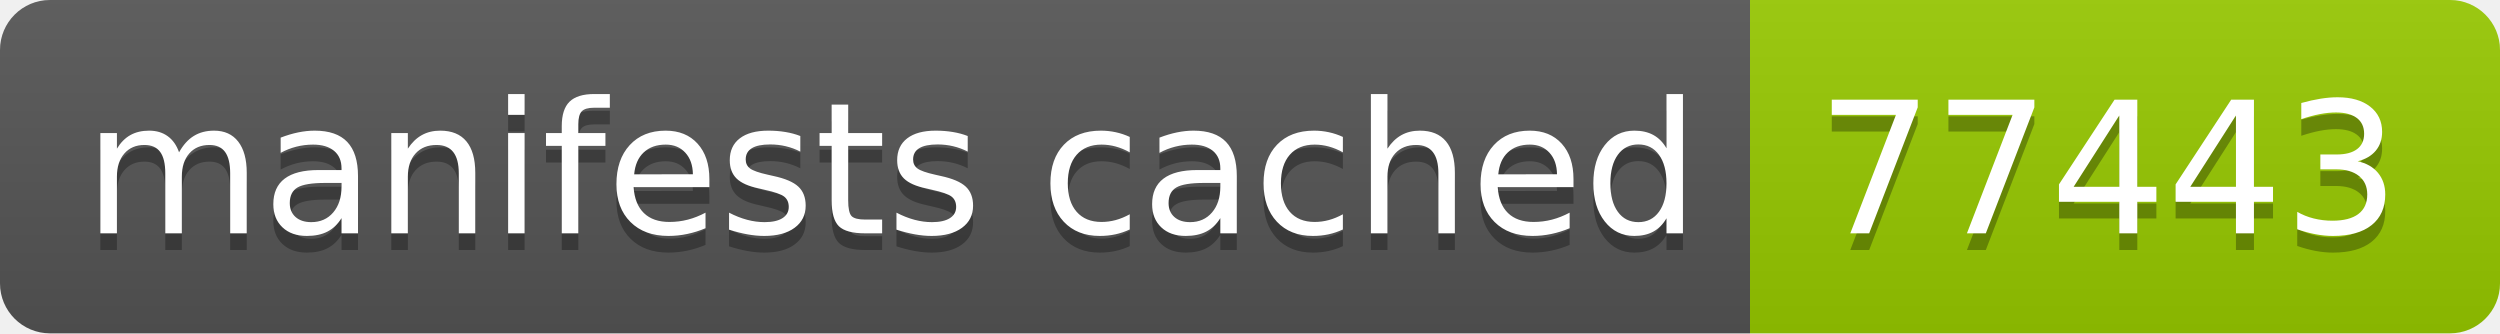
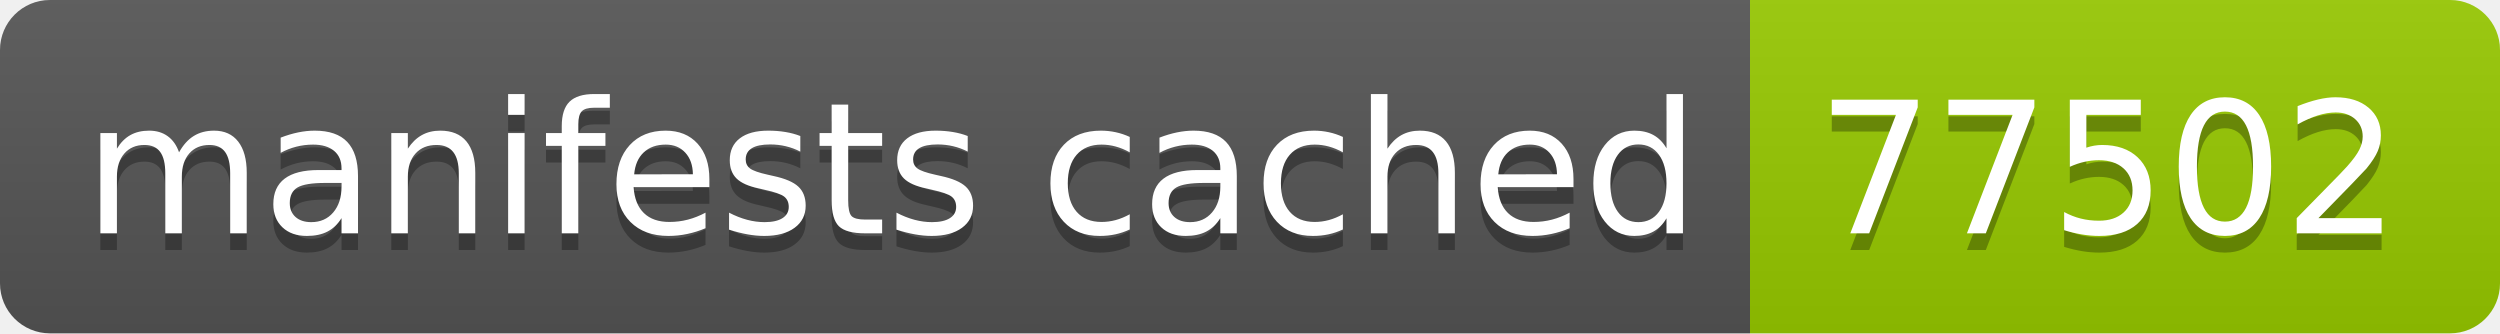
- <svg xmlns="http://www.w3.org/2000/svg" width="150" height="20" role="img" aria-label="manifests cached: 77443">
+ <svg xmlns="http://www.w3.org/2000/svg" width="150" height="20" role="img" aria-label="manifests cached: 77502">
  <linearGradient id="s" x2="0" y2="100%">
    <stop offset="0" stop-color="#bbb" stop-opacity=".1" />
    <stop offset="1" stop-opacity=".1" />
  </linearGradient>
  <clipPath id="r">
    <rect width="150" height="20" rx="3" fill="#fff" />
  </clipPath>
  <g clip-path="url(#r)">
    <rect width="105" height="20" fill="#555" />
    <rect x="105" width="45" height="20" fill="#97ca00" />
    <rect width="150" height="20" fill="url(#s)" />
  </g>
  <g fill="#fff" text-anchor="middle" font-family="Verdana,Geneva,DejaVu Sans,sans-serif" text-rendering="geometricPrecision" font-size="110">
    <text aria-hidden="true" x="535" y="150" fill="#010101" fill-opacity=".3" transform="scale(.1)" textLength="950">manifests cached</text>
    <text x="535" y="140" transform="scale(.1)" fill="#fff" textLength="950">manifests cached</text>
-     <text aria-hidden="true" x="1265" y="150" fill="#010101" fill-opacity=".3" transform="scale(.1)" textLength="350">77443</text>
-     <text x="1265" y="140" transform="scale(.1)" fill="#fff" textLength="350">77443</text>
+     <text aria-hidden="true" x="1265" y="150" fill="#010101" fill-opacity=".3" transform="scale(.1)" textLength="350">77502</text>
+     <text x="1265" y="140" transform="scale(.1)" fill="#fff" textLength="350">77502</text>
  </g>
</svg>
